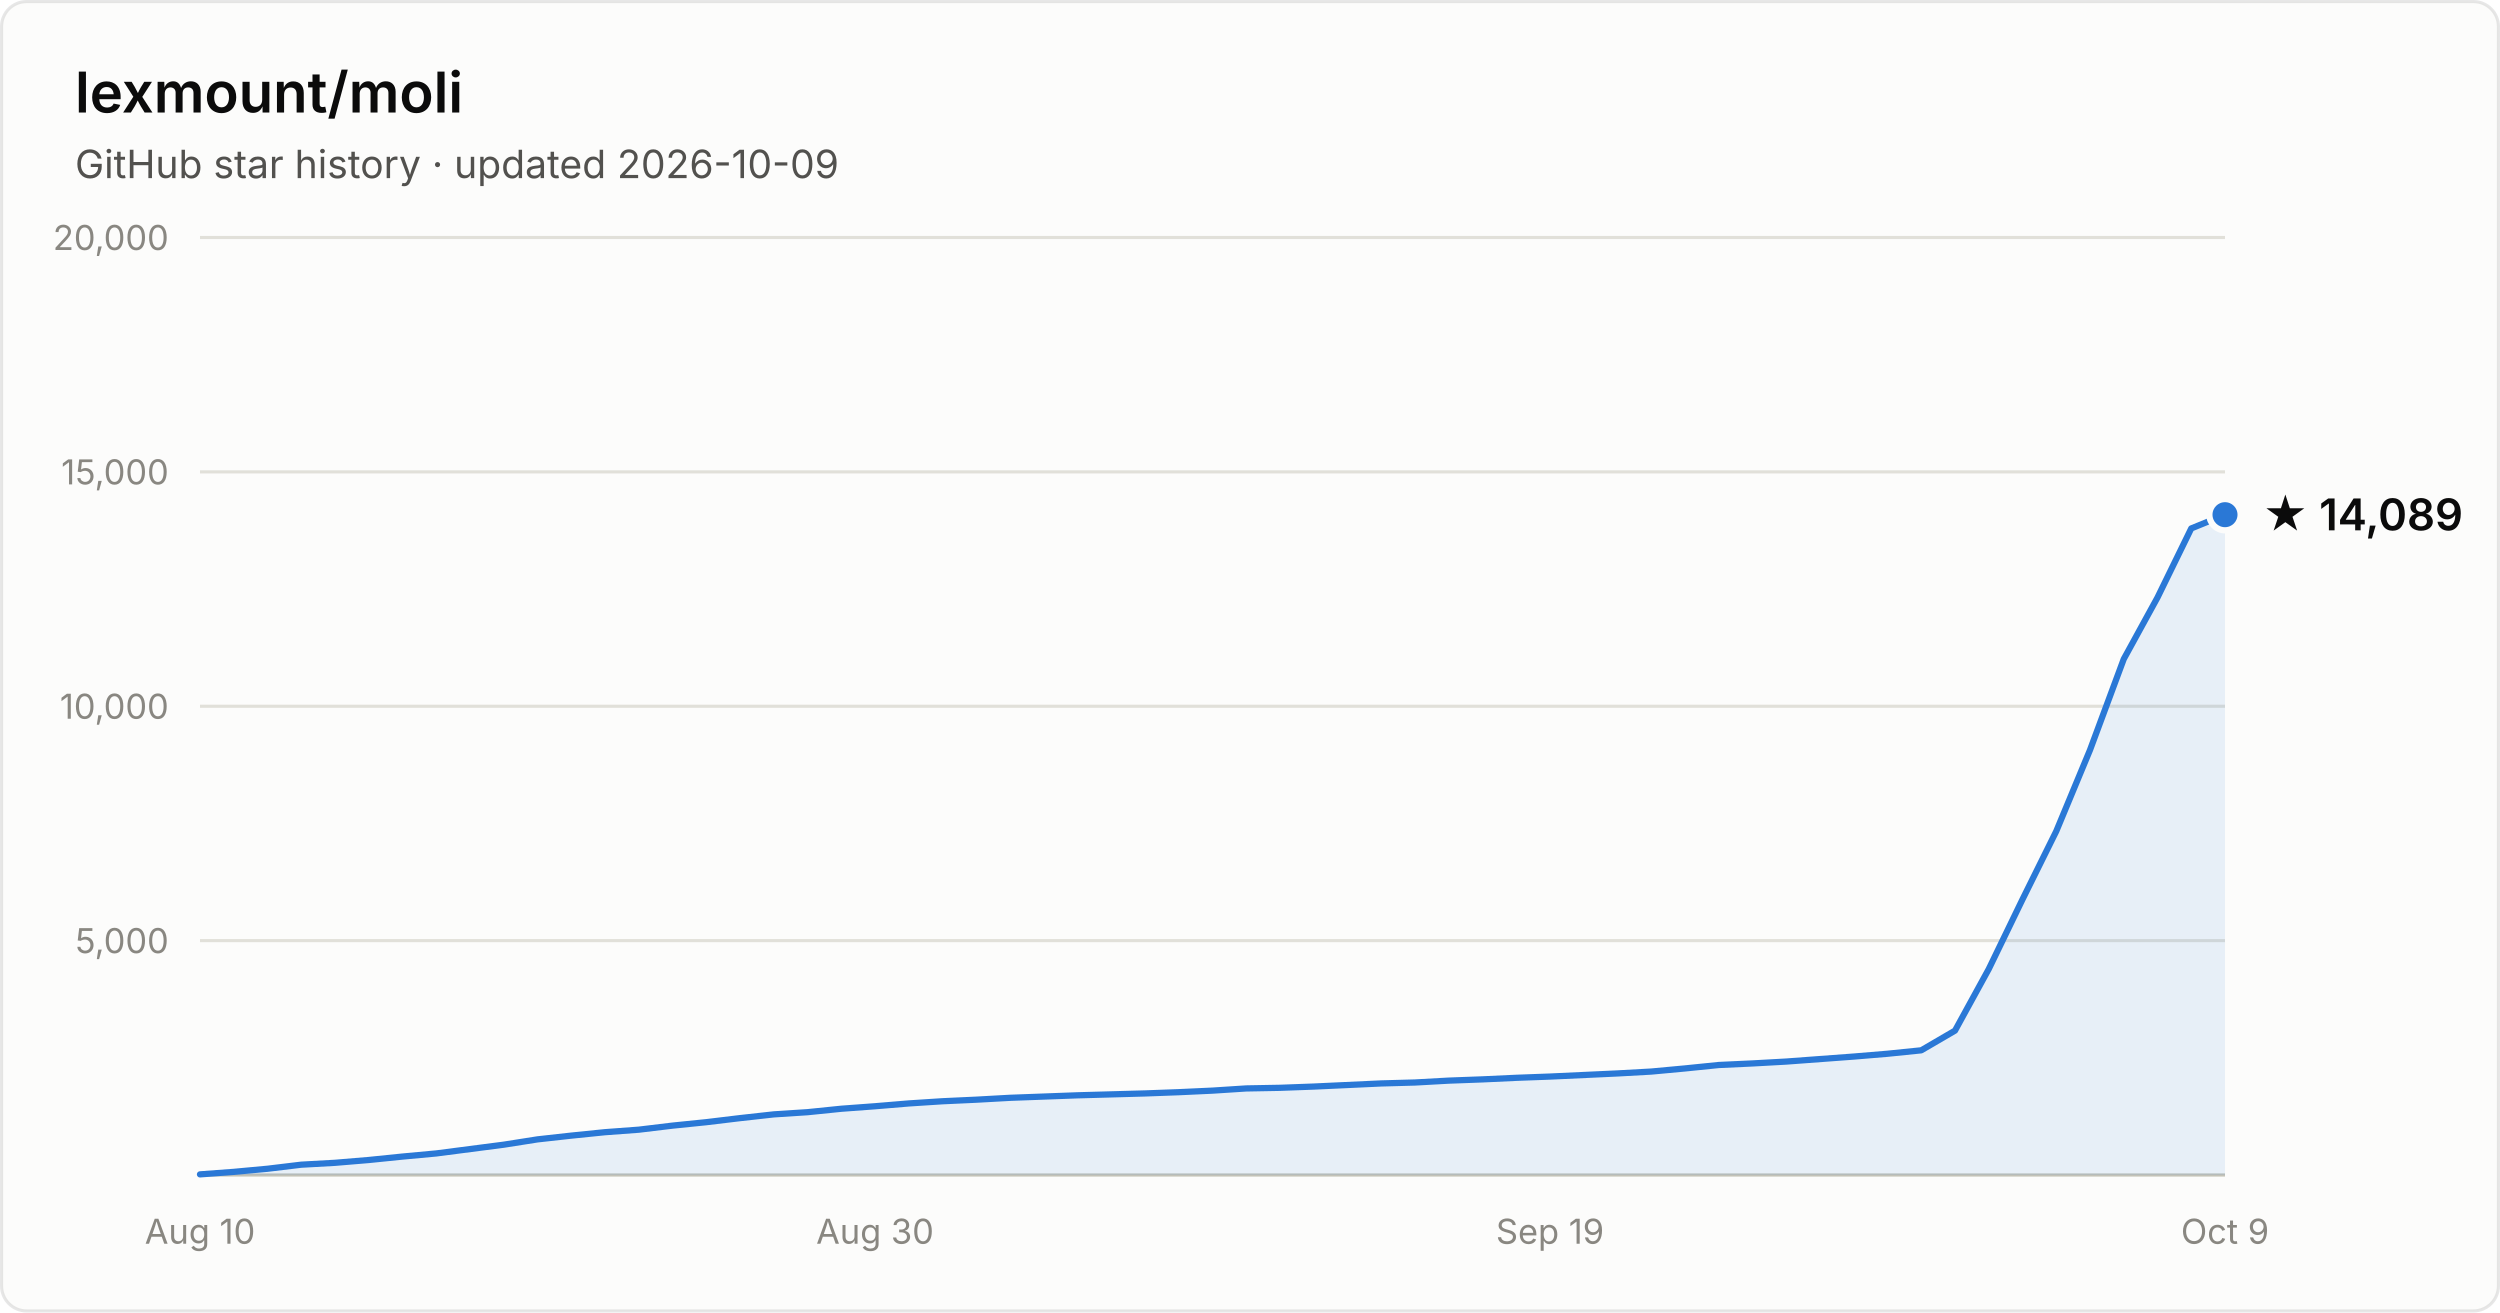
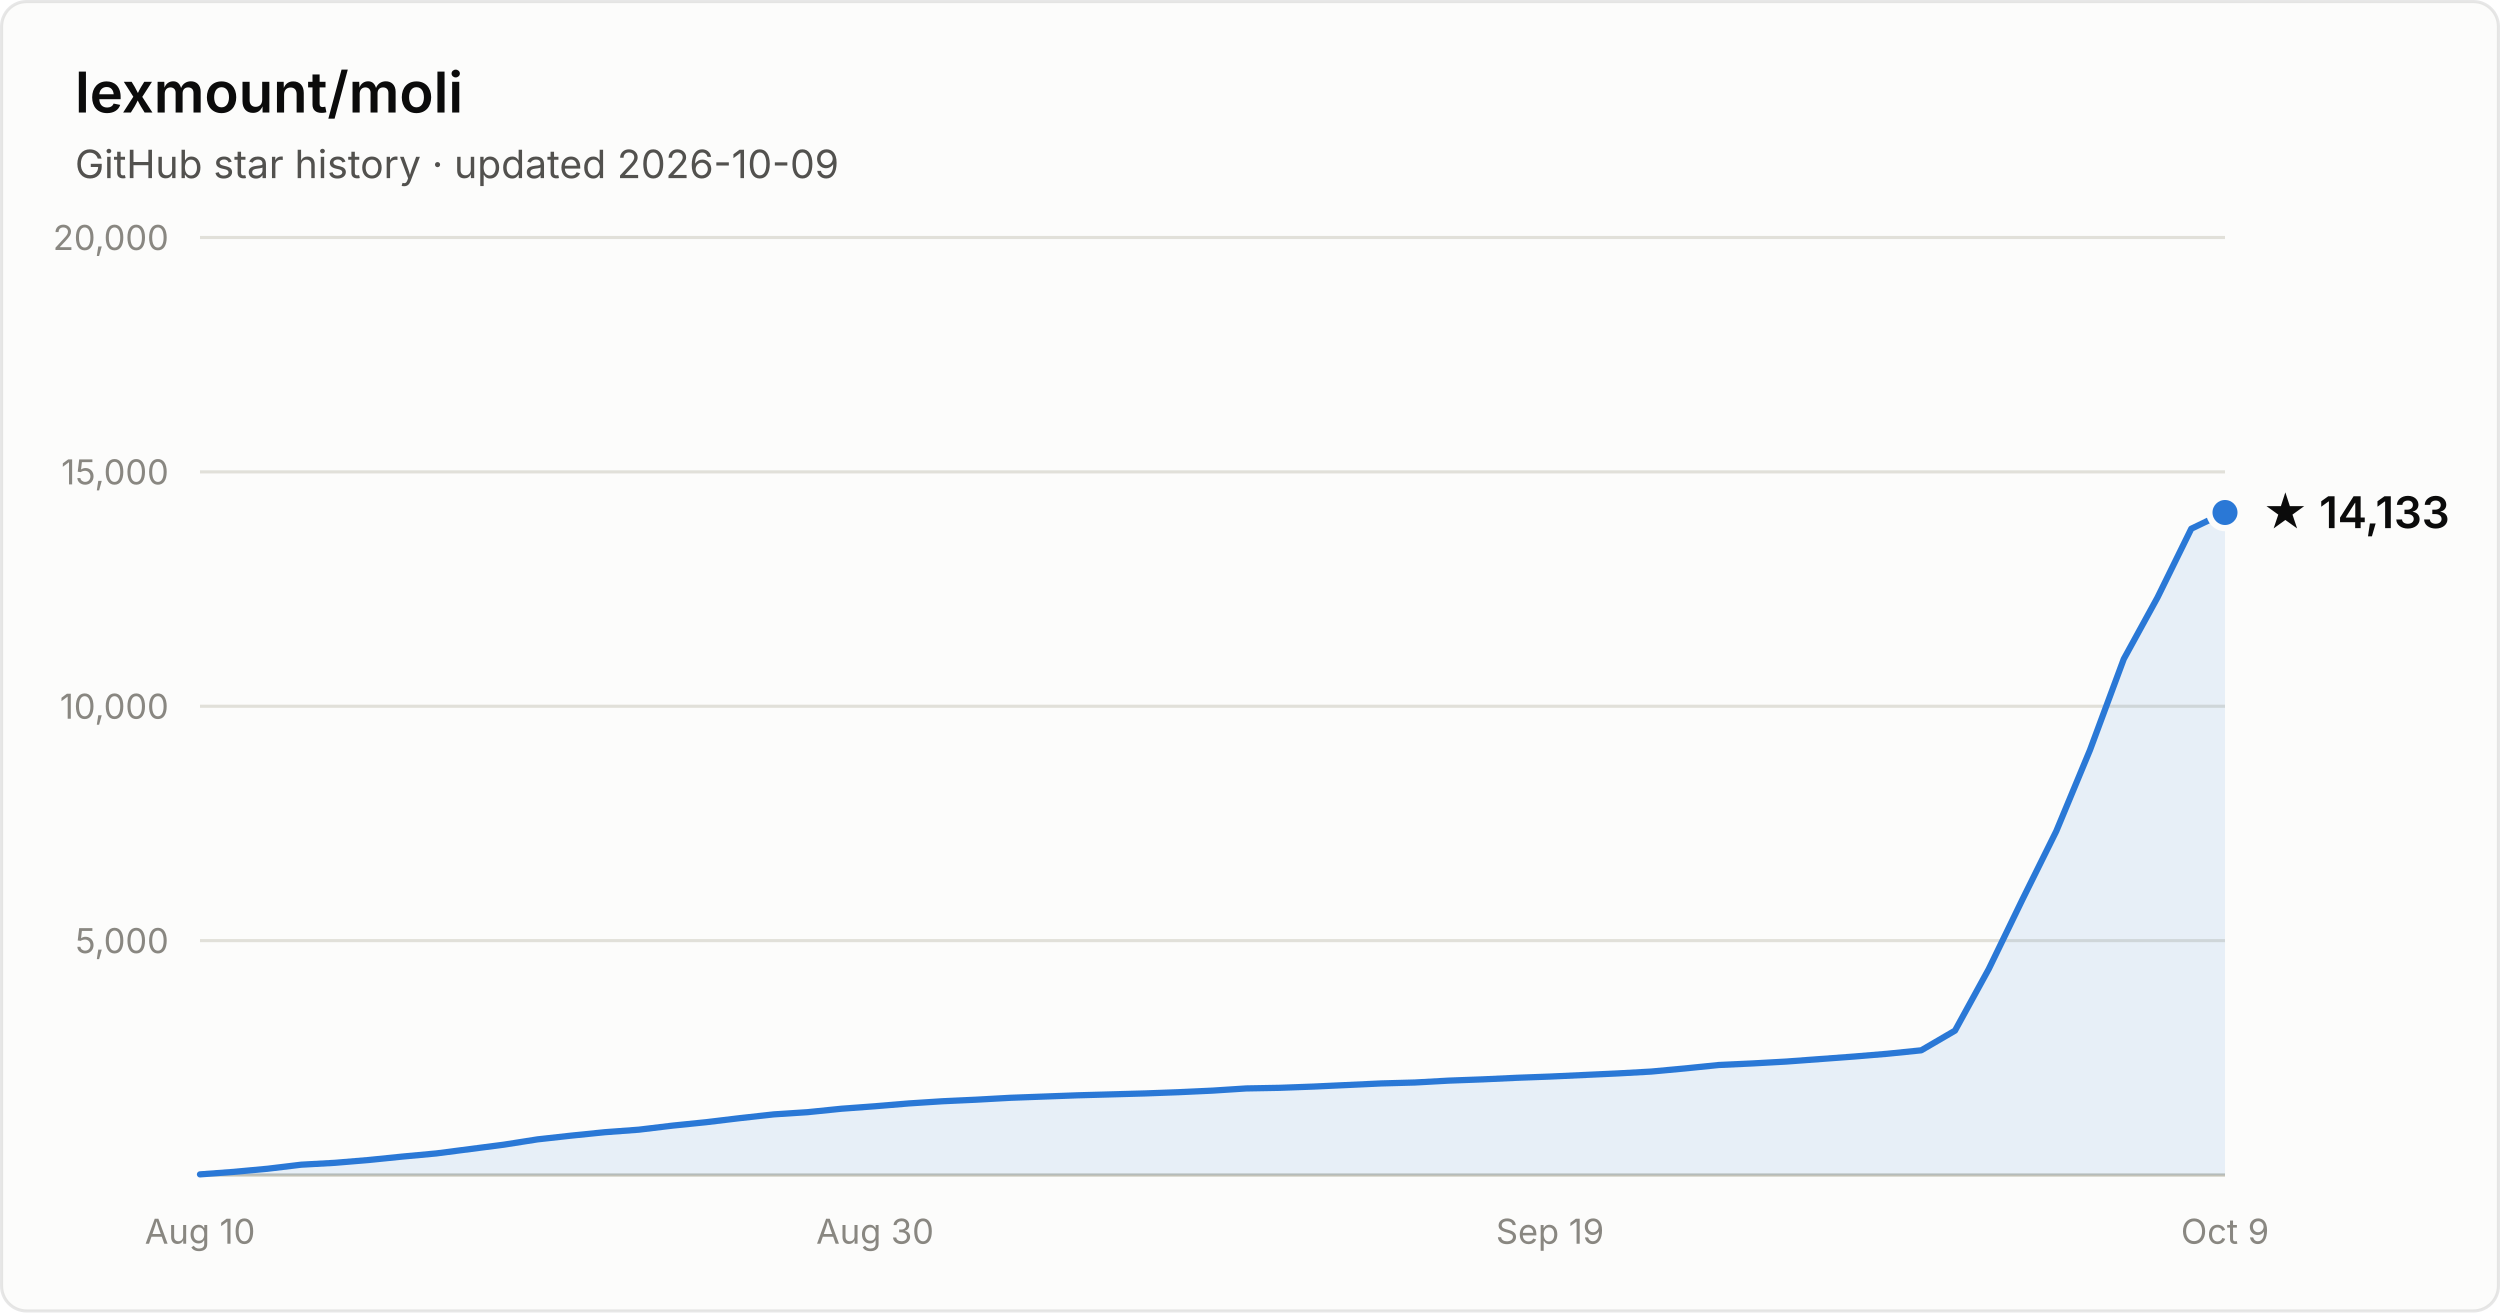
- <svg xmlns="http://www.w3.org/2000/svg" width="800" height="420" viewBox="0 0 800 420" font-family="system-ui, -apple-system, Segoe UI, sans-serif" role="img" aria-label="Star history of lexmount/moli: 14,089 stars as of 2026-10-09">
+ <svg xmlns="http://www.w3.org/2000/svg" width="800" height="420" viewBox="0 0 800 420" font-family="system-ui, -apple-system, Segoe UI, sans-serif" role="img" aria-label="Star history of lexmount/moli: 14,133 stars as of 2026-10-09">
  <rect x="0.5" y="0.5" width="799" height="419" rx="8" fill="#fcfcfb" stroke="rgba(11,11,11,0.10)" />
  <text x="24" y="36" fill="#0b0b0b" font-size="18" font-weight="600">lexmount/moli</text>
  <text x="24" y="57" fill="#52514e" font-size="12.5">GitHub star history · updated 2026-10-09</text>
  <line x1="64" y1="301.0" x2="712" y2="301.0" stroke="#e1e0d9" stroke-width="1" />
  <text x="54" y="305.0" text-anchor="end" fill="#898781" font-size="11" style="font-variant-numeric:tabular-nums">5,000</text>
  <line x1="64" y1="226.0" x2="712" y2="226.0" stroke="#e1e0d9" stroke-width="1" />
  <text x="54" y="230.0" text-anchor="end" fill="#898781" font-size="11" style="font-variant-numeric:tabular-nums">10,000</text>
  <line x1="64" y1="151.0" x2="712" y2="151.0" stroke="#e1e0d9" stroke-width="1" />
  <text x="54" y="155.0" text-anchor="end" fill="#898781" font-size="11" style="font-variant-numeric:tabular-nums">15,000</text>
  <line x1="64" y1="76.0" x2="712" y2="76.0" stroke="#e1e0d9" stroke-width="1" />
  <text x="54" y="80.0" text-anchor="end" fill="#898781" font-size="11" style="font-variant-numeric:tabular-nums">20,000</text>
  <line x1="64" y1="376" x2="712" y2="376" stroke="#c3c2b7" stroke-width="1" />
  <text x="64.0" y="398" text-anchor="middle" fill="#898781" font-size="11" style="font-variant-numeric:tabular-nums">Aug 10</text>
  <text x="280.0" y="398" text-anchor="middle" fill="#898781" font-size="11" style="font-variant-numeric:tabular-nums">Aug 30</text>
  <text x="496.0" y="398" text-anchor="middle" fill="#898781" font-size="11" style="font-variant-numeric:tabular-nums">Sep 19</text>
  <text x="712.0" y="398" text-anchor="middle" fill="#898781" font-size="11" style="font-variant-numeric:tabular-nums">Oct 9</text>
-   <path d="M64.0 375.8 L74.8 375.0 L85.6 374.0 L96.4 372.7 L107.2 372.1 L118.0 371.2 L128.8 370.1 L139.6 369.1 L150.4 367.7 L161.2 366.3 L172.0 364.6 L182.8 363.4 L193.6 362.3 L204.4 361.5 L215.2 360.2 L226.0 359.1 L236.8 357.8 L247.6 356.6 L258.4 355.9 L269.2 354.8 L280.0 354.0 L290.8 353.1 L301.6 352.4 L312.4 351.9 L323.2 351.3 L334.0 350.9 L344.8 350.5 L355.6 350.2 L366.4 349.9 L377.2 349.5 L388.0 349.0 L398.8 348.3 L409.6 348.1 L420.4 347.7 L431.2 347.2 L442.0 346.7 L452.8 346.4 L463.6 345.8 L474.4 345.4 L485.2 344.9 L496.0 344.5 L506.8 344.0 L517.6 343.5 L528.4 342.9 L539.2 341.9 L550.0 340.8 L560.8 340.3 L571.6 339.7 L582.4 338.9 L593.2 338.1 L604.0 337.2 L614.8 336.1 L625.6 329.8 L636.4 310.1 L647.2 287.8 L658.0 266.0 L668.8 240.0 L679.6 210.9 L690.4 191.2 L701.2 169.1 L712.0 164.7 L712.0 376 L64.0 376 Z" fill="#2a78d6" fill-opacity="0.1" />
-   <path d="M64.0 375.8 L74.8 375.0 L85.6 374.0 L96.4 372.7 L107.2 372.1 L118.0 371.2 L128.8 370.1 L139.6 369.1 L150.4 367.7 L161.2 366.3 L172.0 364.6 L182.8 363.4 L193.6 362.3 L204.4 361.5 L215.2 360.2 L226.0 359.1 L236.8 357.8 L247.6 356.6 L258.4 355.9 L269.2 354.8 L280.0 354.0 L290.8 353.1 L301.6 352.4 L312.4 351.9 L323.2 351.3 L334.0 350.9 L344.8 350.5 L355.6 350.2 L366.4 349.9 L377.2 349.5 L388.0 349.0 L398.8 348.3 L409.6 348.1 L420.4 347.7 L431.2 347.2 L442.0 346.7 L452.8 346.4 L463.6 345.8 L474.4 345.4 L485.2 344.9 L496.0 344.5 L506.8 344.0 L517.6 343.5 L528.4 342.9 L539.2 341.9 L550.0 340.8 L560.8 340.3 L571.6 339.7 L582.4 338.9 L593.2 338.1 L604.0 337.2 L614.8 336.1 L625.6 329.8 L636.4 310.1 L647.2 287.8 L658.0 266.0 L668.8 240.0 L679.6 210.9 L690.4 191.2 L701.2 169.1 L712.0 164.7" fill="none" stroke="#2a78d6" stroke-width="2" stroke-linejoin="round" stroke-linecap="round" />
-   <circle cx="712.0" cy="164.7" r="5" fill="#2a78d6" stroke="#fcfcfb" stroke-width="2" />
-   <text x="724.0" y="169.7" fill="#0b0b0b" font-size="14" font-weight="600">★ 14,089</text>
+   <path d="M64.0 375.8 L74.8 375.0 L85.6 374.0 L96.4 372.7 L107.2 372.1 L118.0 371.2 L128.8 370.1 L139.6 369.1 L150.4 367.7 L161.2 366.3 L172.0 364.6 L182.8 363.4 L193.6 362.3 L204.4 361.5 L215.2 360.2 L226.0 359.1 L236.8 357.8 L247.6 356.6 L258.4 355.9 L269.2 354.8 L280.0 354.0 L290.8 353.1 L301.6 352.4 L312.4 351.9 L323.2 351.3 L334.0 350.9 L344.8 350.5 L355.6 350.2 L366.4 349.9 L377.2 349.5 L388.0 349.0 L398.8 348.3 L409.6 348.1 L420.4 347.7 L431.2 347.2 L442.0 346.7 L452.8 346.4 L463.6 345.8 L474.4 345.4 L485.2 344.9 L496.0 344.5 L506.8 344.0 L517.6 343.5 L528.4 342.9 L539.2 341.9 L550.0 340.8 L560.8 340.3 L571.6 339.7 L582.4 338.9 L593.2 338.1 L604.0 337.2 L614.8 336.1 L625.6 329.8 L636.4 310.1 L647.2 287.8 L658.0 266.0 L668.8 240.0 L679.6 210.9 L690.4 191.2 L701.2 169.2 L712.0 164.0 L712.0 376 L64.0 376 Z" fill="#2a78d6" fill-opacity="0.1" />
+   <path d="M64.0 375.8 L74.8 375.0 L85.6 374.0 L96.4 372.7 L107.2 372.1 L118.0 371.2 L128.8 370.1 L139.6 369.1 L150.4 367.7 L161.2 366.3 L172.0 364.6 L182.8 363.4 L193.6 362.3 L204.4 361.5 L215.2 360.2 L226.0 359.1 L236.8 357.8 L247.6 356.6 L258.4 355.9 L269.2 354.8 L280.0 354.0 L290.8 353.1 L301.6 352.4 L312.4 351.9 L323.2 351.3 L334.0 350.9 L344.8 350.5 L355.6 350.2 L366.4 349.9 L377.2 349.5 L388.0 349.0 L398.8 348.3 L409.6 348.1 L420.4 347.7 L431.2 347.2 L442.0 346.7 L452.8 346.4 L463.6 345.8 L474.4 345.4 L485.2 344.9 L496.0 344.5 L506.8 344.0 L517.6 343.5 L528.4 342.9 L539.2 341.9 L550.0 340.8 L560.8 340.3 L571.6 339.7 L582.4 338.9 L593.2 338.1 L604.0 337.2 L614.8 336.1 L625.6 329.8 L636.4 310.1 L647.2 287.8 L658.0 266.0 L668.8 240.0 L679.6 210.9 L690.4 191.2 L701.2 169.2 L712.0 164.0" fill="none" stroke="#2a78d6" stroke-width="2" stroke-linejoin="round" stroke-linecap="round" />
+   <circle cx="712.0" cy="164.0" r="5" fill="#2a78d6" stroke="#fcfcfb" stroke-width="2" />
+   <text x="724.0" y="169.0" fill="#0b0b0b" font-size="14" font-weight="600">★ 14,133</text>
</svg>
